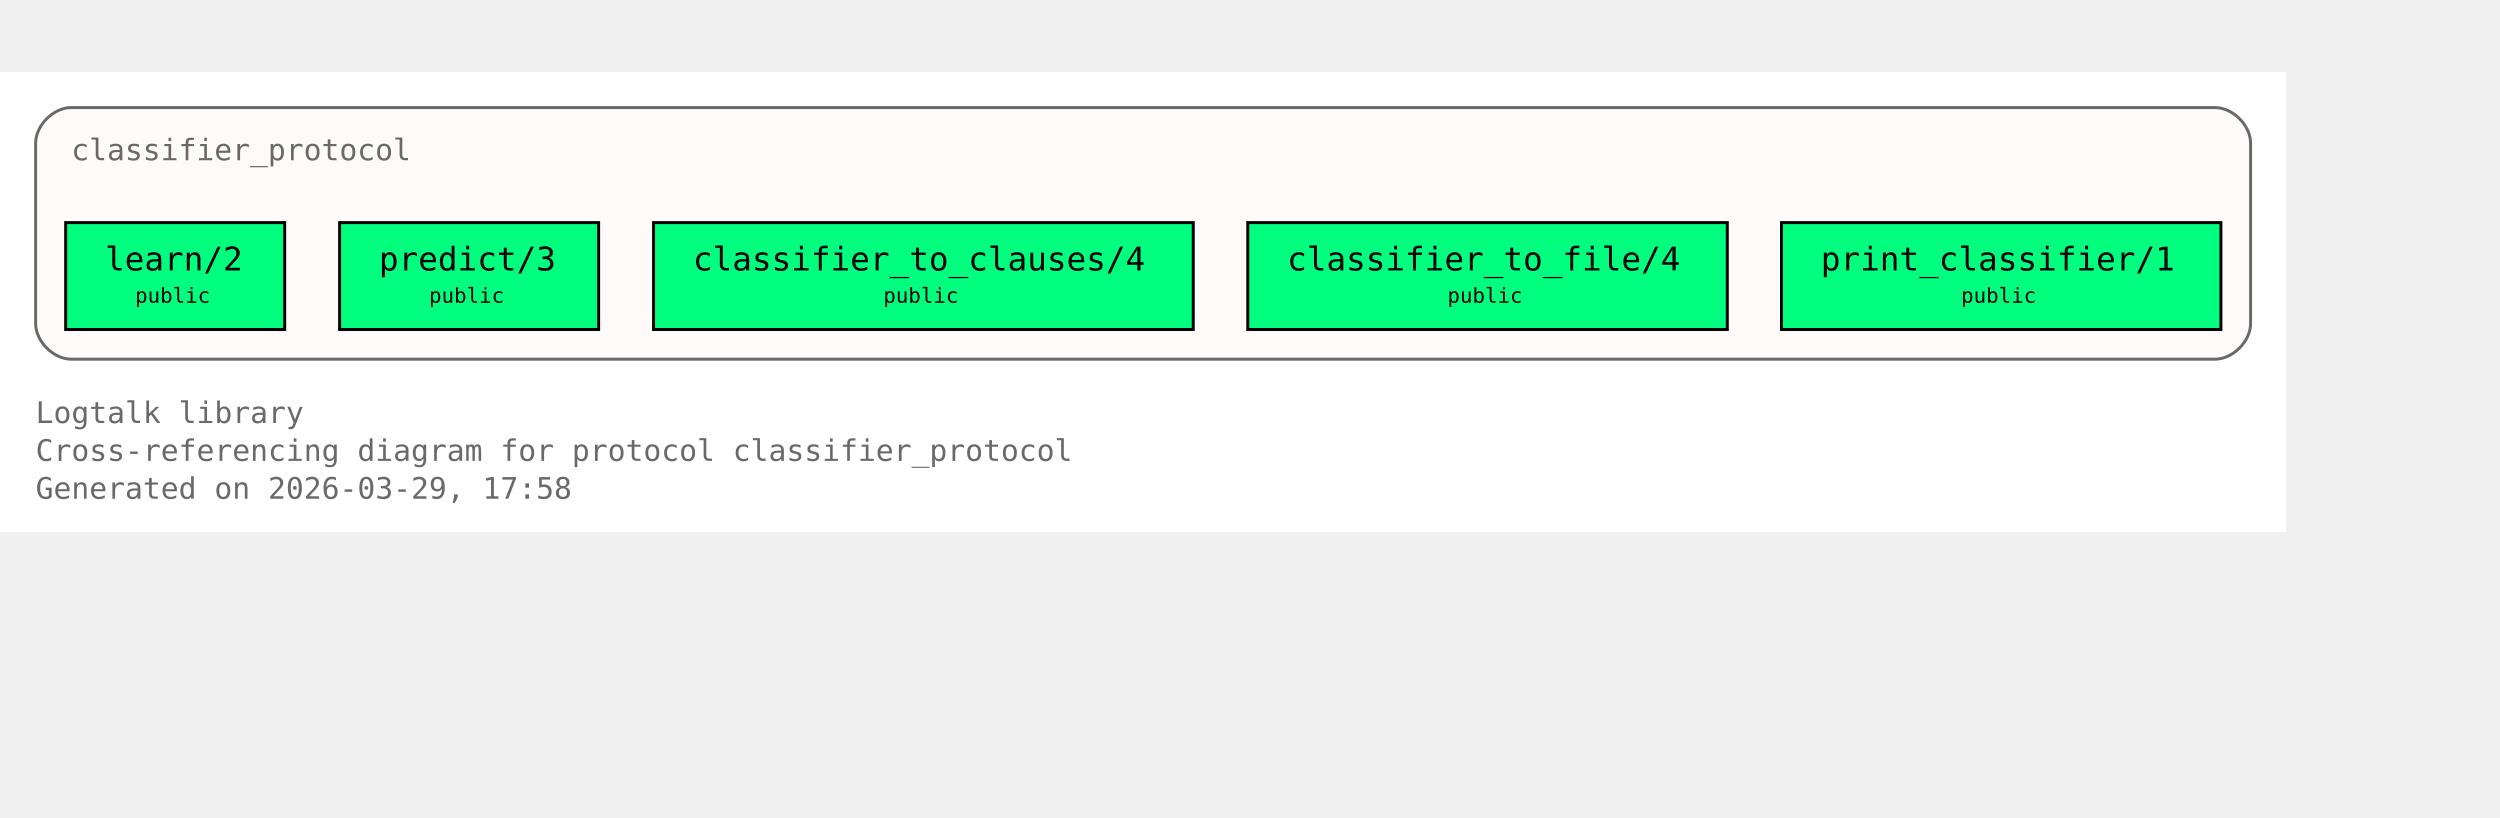
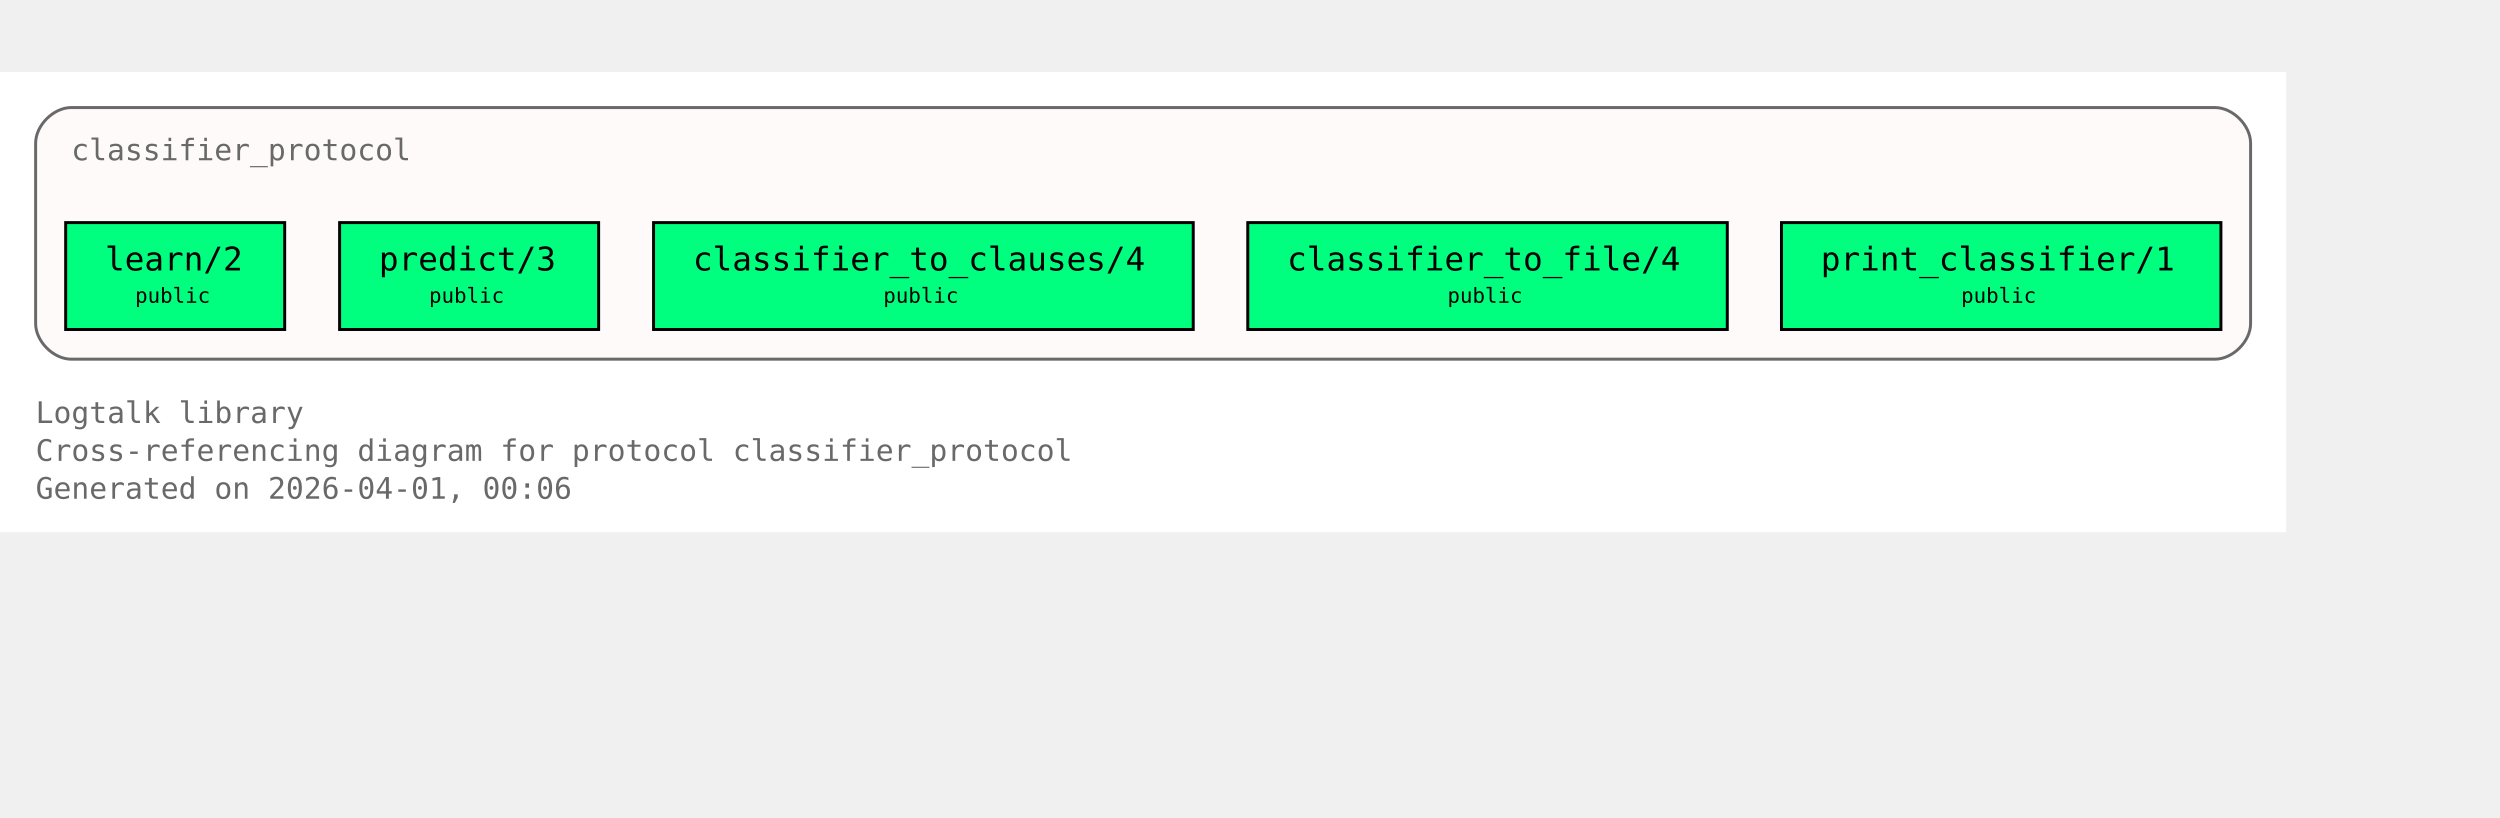
<svg xmlns="http://www.w3.org/2000/svg" xmlns:xlink="http://www.w3.org/1999/xlink" width="914pt" height="299pt" viewBox="72.00 72.00 842.00 227.00">
  <g id="graph0" class="graph" transform="scale(1 1) rotate(0) translate(76 223)">
    <polygon fill="white" stroke="none" points="-4,4 -4,-151 766,-151 766,4 -4,4" />
    <text xml:space="preserve" text-anchor="start" x="8" y="-32.75" font-family="Monospace" font-size="10.00" fill="dimgray">Logtalk library</text>
    <text xml:space="preserve" text-anchor="start" x="8" y="-20" font-family="Monospace" font-size="10.00" fill="dimgray">Cross-referencing diagram for protocol classifier_protocol</text>
-     <text xml:space="preserve" text-anchor="start" x="8" y="-7.25" font-family="Monospace" font-size="10.00" fill="dimgray">Generated on 2026-03-29, 17:58</text>
+     <text xml:space="preserve" text-anchor="start" x="8" y="-7.25" font-family="Monospace" font-size="10.00" fill="dimgray">Generated on 2026-04-01, 00:06</text>
    <g id="clust1" class="cluster">
      <g id="a_clust1">
        <a xlink:title="classifier_protocol">
          <path fill="snow" stroke="dimgray" d="M20,-54.25C20,-54.25 742,-54.25 742,-54.25 748,-54.25 754,-60.25 754,-66.25 754,-66.25 754,-127 754,-127 754,-133 748,-139 742,-139 742,-139 20,-139 20,-139 14,-139 8,-133 8,-127 8,-127 8,-66.25 8,-66.25 8,-60.25 14,-54.25 20,-54.25" />
          <g id="a_clust1_0">
-             <a xlink:href="https://github.com/LogtalkDotOrg/logtalk3/tree/0e33be890eb74a9b3682c075faa908c54dd6b353/library/classifier_protocols/classifier_protocol.lgt#L22" xlink:title="https://github.com/LogtalkDotOrg/logtalk3/tree/0e33be890eb74a9b3682c075faa908c54dd6b353/library/classifier_protocols/classifier_protocol.lgt#L22">
+             <a xlink:href="https://github.com/LogtalkDotOrg/logtalk3/tree/ed311b7529a1367fc208fcab37d754d19221290a/library/classifier_protocols/classifier_protocol.lgt#L22" xlink:title="https://github.com/LogtalkDotOrg/logtalk3/tree/ed311b7529a1367fc208fcab37d754d19221290a/library/classifier_protocols/classifier_protocol.lgt#L22">
              <text xml:space="preserve" text-anchor="start" x="20" y="-121.25" font-family="Monospace" font-size="10.00" fill="dimgray">classifier_protocol</text>
            </a>
          </g>
        </a>
      </g>
    </g>
    <g id="node1" class="node">
      <polygon fill="springgreen" stroke="black" points="91.88,-100.25 18.12,-100.25 18.12,-64.25 91.88,-64.25 91.88,-100.25" />
      <text xml:space="preserve" text-anchor="start" x="26.12" y="-84.5" font-family="Monospace" font-size="9.00"> </text>
      <g id="a_node1_1">
-         <a xlink:href="https://github.com/LogtalkDotOrg/logtalk3/tree/0e33be890eb74a9b3682c075faa908c54dd6b353/library/classifier_protocols/classifier_protocol.lgt#L32" xlink:title="https://github.com/LogtalkDotOrg/logtalk3/tree/0e33be890eb74a9b3682c075faa908c54dd6b353/library/classifier_protocols/classifier_protocol.lgt#L32">
+         <a xlink:href="https://github.com/LogtalkDotOrg/logtalk3/tree/ed311b7529a1367fc208fcab37d754d19221290a/library/classifier_protocols/classifier_protocol.lgt#L32" xlink:title="https://github.com/LogtalkDotOrg/logtalk3/tree/ed311b7529a1367fc208fcab37d754d19221290a/library/classifier_protocols/classifier_protocol.lgt#L32">
          <text xml:space="preserve" text-anchor="start" x="31.38" y="-84.12" font-family="Monospace" font-size="11.00">learn/2</text>
        </a>
      </g>
      <text xml:space="preserve" text-anchor="start" x="78.62" y="-84.5" font-family="Monospace" font-size="9.00"> </text>
      <text xml:space="preserve" text-anchor="start" x="26.12" y="-72.12" font-family="Monospace" font-size="9.00"> </text>
      <text xml:space="preserve" text-anchor="start" x="41.5" y="-73.25" font-family="Monospace" font-size="7.00">public</text>
      <text xml:space="preserve" text-anchor="start" x="78.62" y="-72.12" font-family="Monospace" font-size="9.00"> </text>
    </g>
    <g id="node2" class="node">
      <polygon fill="springgreen" stroke="black" points="197.62,-100.25 110.38,-100.25 110.38,-64.25 197.62,-64.25 197.62,-100.25" />
      <text xml:space="preserve" text-anchor="start" x="118.38" y="-84.5" font-family="Monospace" font-size="9.00"> </text>
      <g id="a_node2_2">
-         <a xlink:href="https://github.com/LogtalkDotOrg/logtalk3/tree/0e33be890eb74a9b3682c075faa908c54dd6b353/library/classifier_protocols/classifier_protocol.lgt#L39" xlink:title="https://github.com/LogtalkDotOrg/logtalk3/tree/0e33be890eb74a9b3682c075faa908c54dd6b353/library/classifier_protocols/classifier_protocol.lgt#L39">
+         <a xlink:href="https://github.com/LogtalkDotOrg/logtalk3/tree/ed311b7529a1367fc208fcab37d754d19221290a/library/classifier_protocols/classifier_protocol.lgt#L39" xlink:title="https://github.com/LogtalkDotOrg/logtalk3/tree/ed311b7529a1367fc208fcab37d754d19221290a/library/classifier_protocols/classifier_protocol.lgt#L39">
          <text xml:space="preserve" text-anchor="start" x="123.62" y="-84.12" font-family="Monospace" font-size="11.00">predict/3</text>
        </a>
      </g>
      <text xml:space="preserve" text-anchor="start" x="184.38" y="-84.5" font-family="Monospace" font-size="9.00"> </text>
      <text xml:space="preserve" text-anchor="start" x="118.38" y="-72.12" font-family="Monospace" font-size="9.00"> </text>
      <text xml:space="preserve" text-anchor="start" x="140.5" y="-73.25" font-family="Monospace" font-size="7.00">public</text>
      <text xml:space="preserve" text-anchor="start" x="184.38" y="-72.12" font-family="Monospace" font-size="9.00"> </text>
    </g>
    <g id="node3" class="node">
      <polygon fill="springgreen" stroke="black" points="397.88,-100.25 216.12,-100.25 216.12,-64.25 397.88,-64.25 397.88,-100.25" />
      <text xml:space="preserve" text-anchor="start" x="224.12" y="-84.5" font-family="Monospace" font-size="9.00"> </text>
      <g id="a_node3_3">
-         <a xlink:href="https://github.com/LogtalkDotOrg/logtalk3/tree/0e33be890eb74a9b3682c075faa908c54dd6b353/library/classifier_protocols/classifier_protocol.lgt#L46" xlink:title="https://github.com/LogtalkDotOrg/logtalk3/tree/0e33be890eb74a9b3682c075faa908c54dd6b353/library/classifier_protocols/classifier_protocol.lgt#L46">
+         <a xlink:href="https://github.com/LogtalkDotOrg/logtalk3/tree/ed311b7529a1367fc208fcab37d754d19221290a/library/classifier_protocols/classifier_protocol.lgt#L46" xlink:title="https://github.com/LogtalkDotOrg/logtalk3/tree/ed311b7529a1367fc208fcab37d754d19221290a/library/classifier_protocols/classifier_protocol.lgt#L46">
          <text xml:space="preserve" text-anchor="start" x="229.38" y="-84.12" font-family="Monospace" font-size="11.00">classifier_to_clauses/4</text>
        </a>
      </g>
      <text xml:space="preserve" text-anchor="start" x="384.62" y="-84.5" font-family="Monospace" font-size="9.00"> </text>
      <text xml:space="preserve" text-anchor="start" x="224.12" y="-72.12" font-family="Monospace" font-size="9.00"> </text>
      <text xml:space="preserve" text-anchor="start" x="293.5" y="-73.25" font-family="Monospace" font-size="7.00">public</text>
      <text xml:space="preserve" text-anchor="start" x="384.62" y="-72.12" font-family="Monospace" font-size="9.00"> </text>
    </g>
    <g id="node4" class="node">
      <polygon fill="springgreen" stroke="black" points="577.75,-100.25 416.25,-100.25 416.25,-64.25 577.75,-64.25 577.75,-100.25" />
      <text xml:space="preserve" text-anchor="start" x="424.25" y="-84.5" font-family="Monospace" font-size="9.00"> </text>
      <g id="a_node4_4">
-         <a xlink:href="https://github.com/LogtalkDotOrg/logtalk3/tree/0e33be890eb74a9b3682c075faa908c54dd6b353/library/classifier_protocols/classifier_protocol.lgt#L53" xlink:title="https://github.com/LogtalkDotOrg/logtalk3/tree/0e33be890eb74a9b3682c075faa908c54dd6b353/library/classifier_protocols/classifier_protocol.lgt#L53">
+         <a xlink:href="https://github.com/LogtalkDotOrg/logtalk3/tree/ed311b7529a1367fc208fcab37d754d19221290a/library/classifier_protocols/classifier_protocol.lgt#L53" xlink:title="https://github.com/LogtalkDotOrg/logtalk3/tree/ed311b7529a1367fc208fcab37d754d19221290a/library/classifier_protocols/classifier_protocol.lgt#L53">
          <text xml:space="preserve" text-anchor="start" x="429.5" y="-84.12" font-family="Monospace" font-size="11.00">classifier_to_file/4</text>
        </a>
      </g>
      <text xml:space="preserve" text-anchor="start" x="564.5" y="-84.5" font-family="Monospace" font-size="9.00"> </text>
      <text xml:space="preserve" text-anchor="start" x="424.25" y="-72.12" font-family="Monospace" font-size="9.00"> </text>
      <text xml:space="preserve" text-anchor="start" x="483.5" y="-73.25" font-family="Monospace" font-size="7.00">public</text>
      <text xml:space="preserve" text-anchor="start" x="564.5" y="-72.12" font-family="Monospace" font-size="9.00"> </text>
    </g>
    <g id="node5" class="node">
      <polygon fill="springgreen" stroke="black" points="744,-100.25 596,-100.25 596,-64.25 744,-64.25 744,-100.25" />
      <text xml:space="preserve" text-anchor="start" x="604" y="-84.5" font-family="Monospace" font-size="9.00"> </text>
      <g id="a_node5_5">
-         <a xlink:href="https://github.com/LogtalkDotOrg/logtalk3/tree/0e33be890eb74a9b3682c075faa908c54dd6b353/library/classifier_protocols/classifier_protocol.lgt#L60" xlink:title="https://github.com/LogtalkDotOrg/logtalk3/tree/0e33be890eb74a9b3682c075faa908c54dd6b353/library/classifier_protocols/classifier_protocol.lgt#L60">
+         <a xlink:href="https://github.com/LogtalkDotOrg/logtalk3/tree/ed311b7529a1367fc208fcab37d754d19221290a/library/classifier_protocols/classifier_protocol.lgt#L60" xlink:title="https://github.com/LogtalkDotOrg/logtalk3/tree/ed311b7529a1367fc208fcab37d754d19221290a/library/classifier_protocols/classifier_protocol.lgt#L60">
          <text xml:space="preserve" text-anchor="start" x="609.25" y="-84.12" font-family="Monospace" font-size="11.00">print_classifier/1</text>
        </a>
      </g>
      <text xml:space="preserve" text-anchor="start" x="730.75" y="-84.5" font-family="Monospace" font-size="9.00"> </text>
      <text xml:space="preserve" text-anchor="start" x="604" y="-72.12" font-family="Monospace" font-size="9.00"> </text>
      <text xml:space="preserve" text-anchor="start" x="656.5" y="-73.25" font-family="Monospace" font-size="7.00">public</text>
      <text xml:space="preserve" text-anchor="start" x="730.75" y="-72.12" font-family="Monospace" font-size="9.00"> </text>
    </g>
  </g>
</svg>
